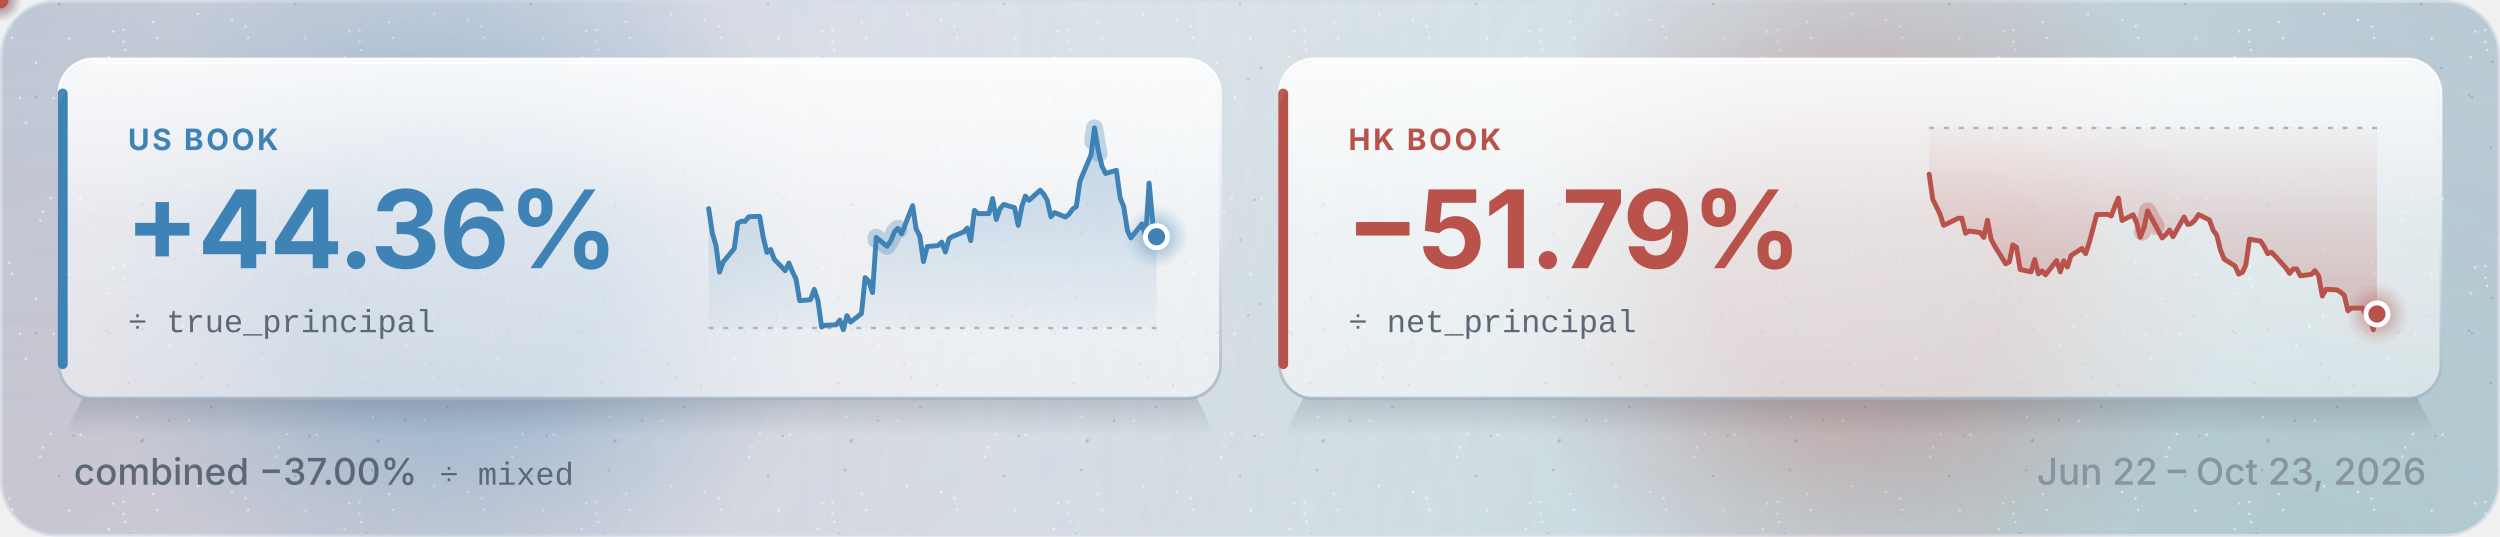
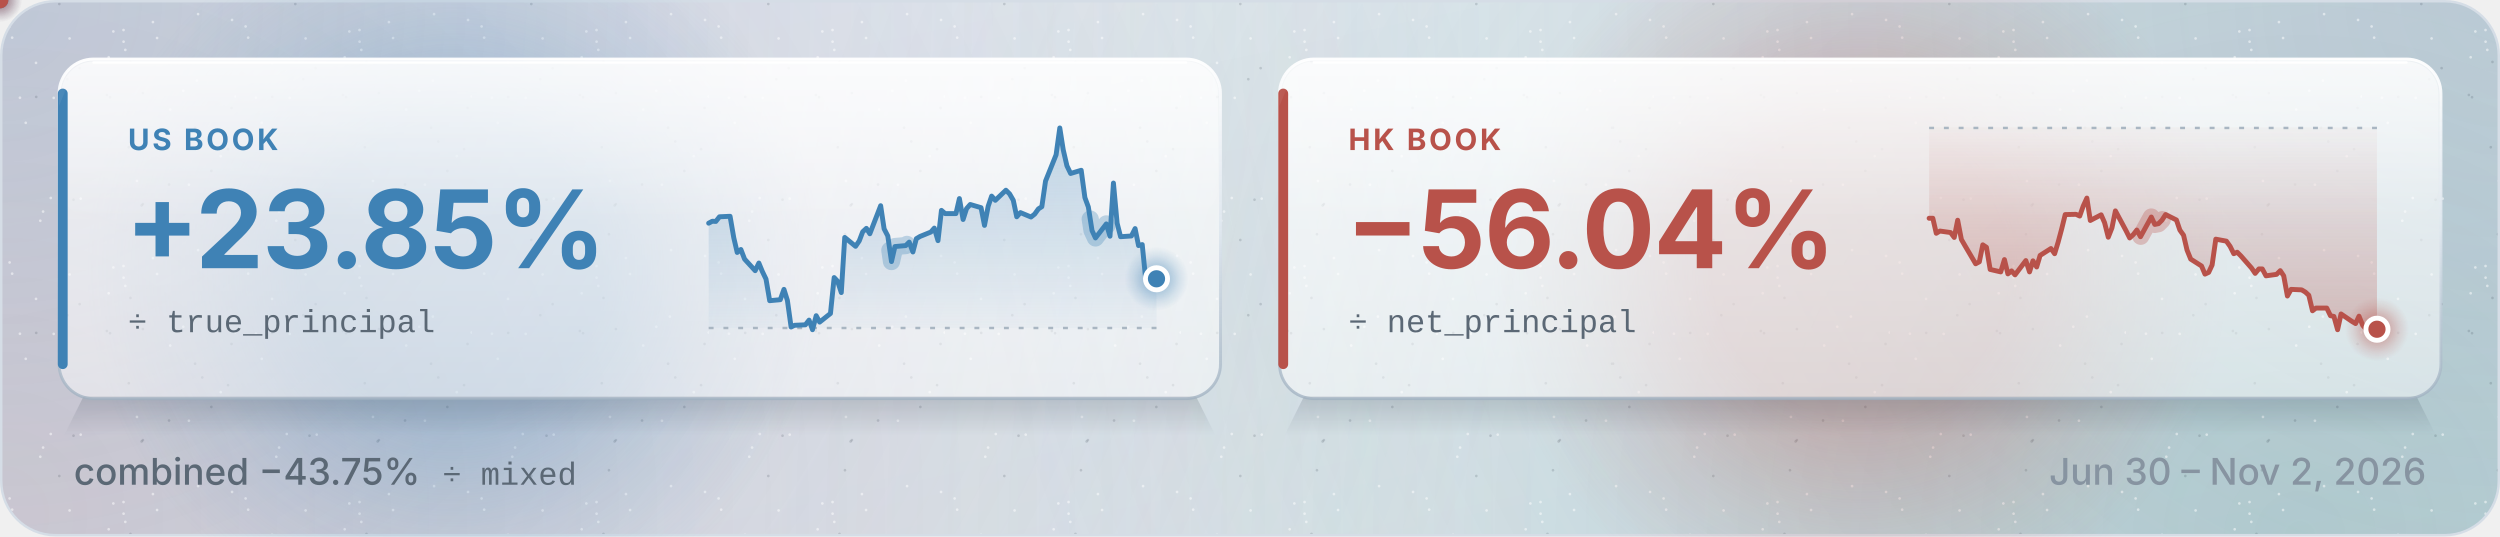
<svg xmlns="http://www.w3.org/2000/svg" xmlns:xlink="http://www.w3.org/1999/xlink" width="1016" height="218" viewBox="0 0 1016 218" role="img" aria-labelledby="title desc">
  <defs>
    <linearGradient id="page" x1="0" y1="0" x2="1" y2="1">
      <stop offset="0" stop-color="#f7f9fc" />
      <stop offset=".6" stop-color="#eef2f7" />
      <stop offset="1" stop-color="#e6ecf3" />
    </linearGradient>
    <radialGradient id="field-blue" cx="0" cy="0" r="629.92" gradientUnits="userSpaceOnUse">
      <stop offset="0" stop-color="#3f82b5" stop-opacity="0.3" />
      <stop offset="1" stop-color="#3f82b5" stop-opacity="0" />
    </radialGradient>
    <radialGradient id="field-violet" cx="1016" cy="0" r="629.92" gradientUnits="userSpaceOnUse">
      <stop offset="0" stop-color="#6f64a8" stop-opacity="0.22" />
      <stop offset="1" stop-color="#6f64a8" stop-opacity="0" />
    </radialGradient>
    <radialGradient id="field-green" cx="934.72" cy="218" r="629.92" gradientUnits="userSpaceOnUse">
      <stop offset="0" stop-color="#13865f" stop-opacity="0.2" />
      <stop offset="1" stop-color="#13865f" stop-opacity="0" />
    </radialGradient>
    <radialGradient id="field-warm" cx="0" cy="209.28" r="629.92" gradientUnits="userSpaceOnUse">
      <stop offset="0" stop-color="#b8524a" stop-opacity="0.16" />
      <stop offset="1" stop-color="#b8524a" stop-opacity="0" />
    </radialGradient>
    <pattern id="grain" width="96" height="96" patternUnits="userSpaceOnUse">
      <circle cx="32.83" cy="80.8" r=".55" fill="#ffffff" fill-opacity=".5" />
      <circle cx="21.85" cy="39.82" r=".55" fill="#ffffff" fill-opacity=".5" />
      <circle cx="29.91" cy="81.24" r=".55" fill="#22303c" fill-opacity=".16" />
      <circle cx="44.21" cy="23.3" r=".55" fill="#ffffff" fill-opacity=".5" />
      <circle cx="94.19" cy="43.92" r=".55" fill="#22303c" fill-opacity=".16" />
      <circle cx="14.73" cy="39.42" r=".55" fill="#22303c" fill-opacity=".16" />
      <circle cx="32.39" cy="27.72" r=".55" fill="#22303c" fill-opacity=".16" />
      <circle cx="44.77" cy="39.54" r=".55" fill="#22303c" fill-opacity=".16" />
      <circle cx="55.71" cy="73.6" r=".55" fill="#ffffff" fill-opacity=".5" />
      <circle cx="80.57" cy="5.74" r=".55" fill="#ffffff" fill-opacity=".5" />
      <circle cx="74.55" cy="36.92" r=".55" fill="#ffffff" fill-opacity=".5" />
      <circle cx="58.13" cy="37.86" r=".55" fill="#22303c" fill-opacity=".16" />
      <circle cx="53.07" cy="25.2" r=".55" fill="#22303c" fill-opacity=".16" />
      <circle cx="27.37" cy="32.22" r=".55" fill="#22303c" fill-opacity=".16" />
      <circle cx="10.47" cy="49.96" r=".55" fill="#ffffff" fill-opacity=".5" />
      <circle cx="24.13" cy="1.62" r=".55" fill="#22303c" fill-opacity=".16" />
      <circle cx="58.11" cy="83.04" r=".55" fill="#22303c" fill-opacity=".16" />
      <circle cx="50.97" cy="20.3" r=".55" fill="#ffffff" fill-opacity=".5" />
      <circle cx="28.31" cy="15.64" r=".55" fill="#ffffff" fill-opacity=".5" />
      <circle cx="82.29" cy="57.54" r=".55" fill="#22303c" fill-opacity=".16" />
      <circle cx="8.11" cy="39.76" r=".55" fill="#ffffff" fill-opacity=".5" />
      <circle cx="50.25" cy="12.22" r=".55" fill="#ffffff" fill-opacity=".5" />
      <circle cx="3.91" cy="10.76" r=".55" fill="#ffffff" fill-opacity=".5" />
      <circle cx="68.77" cy="75.06" r=".55" fill="#22303c" fill-opacity=".16" />
      <circle cx="50.27" cy="16.96" r=".55" fill="#ffffff" fill-opacity=".5" />
      <circle cx="17.53" cy="86.06" r=".55" fill="#ffffff" fill-opacity=".5" />
      <circle cx="79.35" cy="51.96" r=".55" fill="#22303c" fill-opacity=".16" />
      <circle cx="85.97" cy="69.54" r=".55" fill="#22303c" fill-opacity=".16" />
      <circle cx="55.31" cy="95.28" r=".55" fill="#22303c" fill-opacity=".16" />
      <circle cx="20.65" cy="80.54" r=".55" fill="#ffffff" fill-opacity=".5" />
      <circle cx="52.39" cy="59.88" r=".55" fill="#22303c" fill-opacity=".16" />
      <circle cx="62.21" cy="8.98" r=".55" fill="#ffffff" fill-opacity=".5" />
      <circle cx="89.79" cy="63.52" r=".55" fill="#ffffff" fill-opacity=".5" />
      <circle cx="80.09" cy="32.78" r=".55" fill="#ffffff" fill-opacity=".5" />
      <circle cx="4.95" cy="15.32" r=".55" fill="#ffffff" fill-opacity=".5" />
      <circle cx="76.85" cy="75.14" r=".55" fill="#ffffff" fill-opacity=".5" />
      <circle cx="69.23" cy="44.56" r=".55" fill="#ffffff" fill-opacity=".5" />
      <circle cx="57.61" cy="83.58" r=".55" fill="#22303c" fill-opacity=".16" />
      <circle cx="16.39" cy="89.8" r=".55" fill="#ffffff" fill-opacity=".5" />
      <circle cx="92.77" cy="60.66" r=".55" fill="#22303c" fill-opacity=".16" />
      <circle cx="46.11" cy="12.8" r=".55" fill="#ffffff" fill-opacity=".5" />
      <circle cx="14.65" cy="25.58" r=".55" fill="#ffffff" fill-opacity=".5" />
      <circle cx="94.39" cy="8.12" r=".55" fill="#ffffff" fill-opacity=".5" />
      <circle cx="63.89" cy="15.46" r=".55" fill="#ffffff" fill-opacity=".5" />
      <circle cx="43.47" cy="38.64" r=".55" fill="#22303c" fill-opacity=".16" />
      <circle cx="95.85" cy="39.26" r=".55" fill="#ffffff" fill-opacity=".5" />
    </pattern>
    <linearGradient id="glass" x1="0" y1="0" x2="0" y2="1">
      <stop offset="0" stop-color="#ffffff" stop-opacity=".74" />
      <stop offset="1" stop-color="#ffffff" stop-opacity=".48" />
    </linearGradient>
    <linearGradient id="sheen" x1="0" y1="0" x2="0" y2="1">
      <stop offset="0" stop-color="#ffffff" stop-opacity=".55" />
      <stop offset="1" stop-color="#ffffff" stop-opacity="0" />
    </linearGradient>
    <linearGradient id="rim" x1="0" y1="0" x2="0" y2="1">
      <stop offset="0" stop-color="#ffffff" stop-opacity=".95" />
      <stop offset=".5" stop-color="#dfe7ef" stop-opacity=".9" />
      <stop offset="1" stop-color="#9fb0c0" stop-opacity=".75" />
    </linearGradient>
    <linearGradient id="lift" x1="0" y1="0" x2="0" y2="1">
      <stop offset="0" stop-color="#1c2b3a" stop-opacity=".17" />
      <stop offset="1" stop-color="#1c2b3a" stop-opacity="0" />
    </linearGradient>
    <linearGradient id="rule" x1="24" y1="0" x2="992" y2="0" gradientUnits="userSpaceOnUse">
      <stop offset=".5" stop-color="#dde4eb" />
      <stop offset="1" stop-color="#dde4eb" stop-opacity="0" />
    </linearGradient>
    <radialGradient id="glow-blue">
      <stop offset=".4" stop-color="#3f82b5" stop-opacity=".36" />
      <stop offset=".72" stop-color="#3f82b5" stop-opacity=".14" />
      <stop offset="1" stop-color="#3f82b5" stop-opacity="0" />
    </radialGradient>
    <radialGradient id="glow-warm">
      <stop offset=".4" stop-color="#b8524a" stop-opacity=".36" />
      <stop offset=".72" stop-color="#b8524a" stop-opacity=".14" />
      <stop offset="1" stop-color="#b8524a" stop-opacity="0" />
    </radialGradient>
    <marker id="arr" markerWidth="10" markerHeight="10" refX="6" refY="5" orient="auto" markerUnits="userSpaceOnUse">
      <path d="M1 1.5L6.5 5L1 8.5" fill="none" stroke="#a9b6c2" stroke-width="1.6" stroke-linecap="round" stroke-linejoin="round" />
    </marker>
    <style>text{font-family:-apple-system,BlinkMacSystemFont,"SF Pro Text","Segoe UI",Inter,Roboto,"Helvetica Neue",Arial,sans-serif}.kick{font-size:12px;font-weight:700}.title{font-size:26px;font-weight:750}.sub{font-size:15px;font-weight:450}.h{font-size:18px;font-weight:700}.b{font-size:15px;font-weight:450}.m{font-size:15px;font-weight:450}.code{font-size:13px;font-weight:500}.tag{font-size:12px;font-weight:700}.c{font-size:13px;font-weight:500}.kick{letter-spacing:1.1px}.title{letter-spacing:-.5px}.h{letter-spacing:-.2px}.tag{letter-spacing:.9px}.pk{fill:none;stroke-width:2;stroke-linecap:round;stroke-linejoin:round}.code{font-family:ui-monospace,SFMono-Regular,Menlo,Consolas,"Liberation Mono",monospace}.breathe{animation:breathe 2.4s ease-in-out infinite}@keyframes breathe{50%{opacity:.35}}@media (prefers-reduced-motion:reduce){.pulse{display:none}.breathe,.sweep{animation:none}}</style>
  </defs>
  <rect x=".5" y=".5" width="1015" height="217" rx="22" fill="url(#page)" />
  <rect x=".5" y=".5" width="1015" height="217" rx="22" fill="url(#field-blue)" />
  <rect x=".5" y=".5" width="1015" height="217" rx="22" fill="url(#field-violet)" />
  <rect x=".5" y=".5" width="1015" height="217" rx="22" fill="url(#field-green)" />
  <rect x=".5" y=".5" width="1015" height="217" rx="22" fill="url(#field-warm)" />
  <rect x=".5" y=".5" width="1015" height="217" rx="22" fill="url(#grain)" stroke="#d5dde6" />
  <defs>
    <linearGradient id="glint">
      <stop offset="0" stop-color="#ffffff" stop-opacity="0" />
      <stop offset=".5" stop-color="#ffffff" stop-opacity=".5" />
      <stop offset="1" stop-color="#ffffff" stop-opacity="0" />
    </linearGradient>
    <clipPath id="pane-us">
      <rect x="24" y="24" width="472" height="138" rx="14" />
    </clipPath>
    <clipPath id="pane-hk">
      <rect x="520" y="24" width="472" height="138" rx="14" />
    </clipPath>
  </defs>
  <style>.glint{animation:glint 8s cubic-bezier(.4,0,.2,1) infinite}@keyframes glint{0%,53%{transform:translateX(0)}81%,100%{transform:translateX(622px)}}.drift{animation:drift 16s ease-in-out infinite alternate}@keyframes drift{to{transform:translate(75.52px,19.32px)}}.late{animation-delay:-4s}@media (prefers-reduced-motion:reduce){.glint,.drift{animation:none}}</style>
  <circle class="drift" cx="184.48" cy="109.56" r="150" fill="url(#glow-blue)" fill-opacity=".8" />
  <circle class="drift late" cx="756" cy="109.56" r="150" fill="url(#glow-warm)" fill-opacity=".8" />
  <path d="M34 161H486L494 177H26Z" fill="url(#lift)" />
  <rect x="24" y="24" width="472" height="138" rx="14" fill="url(#glass)" stroke="url(#rim)" stroke-width="1.2" />
  <rect class="sheen" x="25" y="25" width="470" height="64" rx="13" fill="url(#sheen)" />
  <path d="M38 25.4H482" stroke="#ffffff" stroke-opacity=".95" stroke-linecap="round" />
  <path d="M25.5 38V148" stroke="#3f82b5" stroke-width="4" stroke-linecap="round" />
  <text x="52" y="61" class="kick">
    <tspan fill="#3f82b5">US BOOK</tspan>
  </text>
-   <text x="51" y="109" class="title" style="font-size:44px" fill="#3f82b5">+44.36%</text>
+   <text x="51" y="109" class="title" style="font-size:44px" fill="#3f82b5">+23.85%</text>
  <text x="52" y="135" class="code">
    <tspan fill="#5b6875">÷ true_principal</tspan>
  </text>
  <defs>
    <linearGradient id="area-us" x1="0" y1="52" x2="0" y2="134" gradientUnits="userSpaceOnUse">
      <stop offset="0" stop-color="#3f82b5" stop-opacity=".3" />
      <stop offset="0.991" stop-color="#3f82b5" stop-opacity=".03" />
      <stop offset="1" stop-color="#3f82b5" stop-opacity=".3" />
    </linearGradient>
  </defs>
-   <path d="M288.0 84.8 L289.5 94.7 L291.0 99.9 L292.4 110.6 L293.9 106.5 L298.4 101.0 L299.8 90.7 L301.3 89.9 L302.8 90.0 L304.3 88.1 L308.7 87.9 L310.2 96.6 L311.7 102.6 L313.2 101.4 L314.6 105.3 L319.1 110.0 L320.6 106.9 L322.0 110.3 L323.5 113.4 L325.0 122.2 L329.4 121.8 L330.9 117.6 L332.4 122.1 L333.9 132.9 L335.3 132.2 L339.8 132.0 L341.3 130.1 L342.7 134.0 L344.2 128.3 L345.7 130.9 L350.1 127.4 L351.6 112.8 L353.1 114.3 L354.6 118.9 L356.1 96.5 L360.5 100.1 L362.0 97.9 L363.5 94.2 L364.9 92.8 L366.4 95.0 L370.9 83.6 L372.3 93.0 L373.8 95.9 L375.3 106.3 L376.8 100.2 L381.2 99.8 L382.7 98.4 L384.2 102.4 L385.7 97.0 L387.1 96.1 L391.6 94.3 L393.1 92.7 L394.5 97.8 L396.0 85.5 L397.5 86.8 L401.9 86.8 L403.4 80.7 L404.9 89.2 L406.4 84.8 L407.9 83.1 L412.3 84.4 L413.8 91.6 L415.3 83.8 L416.7 79.7 L418.2 81.4 L422.7 77.3 L424.1 78.8 L425.6 81.4 L427.1 88.1 L428.6 86.4 L433.0 88.2 L434.5 87.0 L436.0 84.9 L437.4 84.0 L438.9 73.6 L443.4 62.9 L444.8 52.0 L446.3 60.9 L447.8 67.4 L449.3 70.5 L453.7 69.2 L455.2 80.3 L456.7 84.1 L458.2 93.7 L459.6 96.7 L464.1 91.0 L465.6 96.0 L467.0 74.4 L468.5 90.7 L470.0 96.2 L470.0 133.3 L288.0 133.3Z" fill="url(#area-us)" />
+   <path d="M288.0 90.7 L289.5 89.9 L290.9 90.0 L292.4 88.1 L296.7 87.9 L298.2 96.6 L299.6 102.6 L301.1 101.4 L302.6 105.3 L306.9 110.0 L308.4 106.9 L309.8 110.3 L311.3 113.4 L312.8 122.2 L317.1 121.8 L318.6 117.6 L320.0 122.1 L321.5 132.9 L322.9 132.2 L327.3 132.0 L328.8 130.1 L330.2 134.0 L331.7 128.3 L333.1 130.9 L337.5 127.4 L339.0 112.8 L340.4 114.3 L341.9 118.9 L343.3 96.5 L347.7 100.1 L349.2 97.9 L350.6 94.2 L352.1 92.8 L353.5 95.0 L357.9 83.6 L359.3 93.0 L360.8 95.9 L362.3 106.3 L363.7 100.2 L368.1 99.8 L369.5 98.4 L371.0 102.4 L372.4 97.0 L373.9 96.1 L378.3 94.3 L379.7 92.7 L381.2 97.8 L382.6 85.5 L384.1 86.8 L388.5 86.8 L389.9 80.7 L391.4 89.2 L392.8 84.8 L394.3 83.1 L398.7 84.4 L400.1 91.6 L401.6 83.8 L403.0 79.7 L404.5 81.4 L408.8 77.3 L410.3 78.8 L411.8 81.4 L413.2 88.1 L414.7 86.4 L419.0 88.2 L420.5 87.0 L422.0 84.9 L423.4 84.0 L424.9 73.6 L429.2 62.9 L430.7 52.0 L432.1 60.9 L433.6 67.4 L435.1 70.5 L439.4 69.2 L440.9 80.3 L442.3 84.1 L443.8 93.7 L445.2 96.7 L449.6 91.0 L451.1 96.0 L452.5 74.4 L454.0 90.7 L455.4 96.2 L459.8 95.9 L461.3 92.9 L462.7 99.8 L464.2 99.4 L465.6 113.3 L470.0 113.3 L470.0 133.3 L288.0 133.3Z" fill="url(#area-us)" />
  <path d="M288 133.3H470" stroke="#a9b6c2" stroke-dasharray="2 4" />
-   <path id="curve-us" class="curve" d="M288.0 84.8 L289.5 94.7 L291.0 99.9 L292.4 110.6 L293.9 106.5 L298.4 101.0 L299.8 90.7 L301.3 89.9 L302.8 90.0 L304.3 88.1 L308.7 87.9 L310.2 96.6 L311.7 102.6 L313.2 101.4 L314.6 105.3 L319.1 110.0 L320.6 106.9 L322.0 110.3 L323.5 113.4 L325.0 122.2 L329.4 121.8 L330.9 117.6 L332.4 122.1 L333.9 132.9 L335.3 132.2 L339.8 132.0 L341.3 130.1 L342.7 134.0 L344.2 128.3 L345.7 130.9 L350.1 127.4 L351.6 112.8 L353.1 114.3 L354.6 118.9 L356.1 96.5 L360.5 100.1 L362.0 97.9 L363.5 94.2 L364.9 92.8 L366.4 95.0 L370.9 83.6 L372.3 93.0 L373.8 95.9 L375.3 106.3 L376.8 100.2 L381.2 99.8 L382.7 98.4 L384.2 102.4 L385.7 97.0 L387.1 96.1 L391.6 94.3 L393.1 92.7 L394.5 97.8 L396.0 85.5 L397.5 86.8 L401.9 86.8 L403.4 80.7 L404.9 89.2 L406.4 84.8 L407.9 83.1 L412.3 84.4 L413.8 91.6 L415.3 83.8 L416.7 79.7 L418.2 81.4 L422.7 77.3 L424.1 78.8 L425.6 81.4 L427.1 88.1 L428.6 86.4 L433.0 88.2 L434.5 87.0 L436.0 84.9 L437.4 84.0 L438.9 73.6 L443.4 62.9 L444.8 52.0 L446.3 60.9 L447.8 67.4 L449.3 70.5 L453.7 69.2 L455.2 80.3 L456.7 84.1 L458.2 93.7 L459.6 96.7 L464.1 91.0 L465.6 96.0 L467.0 74.4 L468.5 90.7 L470.0 96.2" fill="none" stroke="#3f82b5" stroke-width="2" stroke-linejoin="round" stroke-linecap="round" />
-   <path class="pulse" d="M288.0 84.8 L289.5 94.7 L291.0 99.9 L292.4 110.6 L293.9 106.5 L298.4 101.0 L299.8 90.7 L301.3 89.9 L302.8 90.0 L304.3 88.1 L308.7 87.9 L310.2 96.6 L311.7 102.6 L313.2 101.4 L314.6 105.3 L319.1 110.0 L320.6 106.9 L322.0 110.3 L323.5 113.4 L325.0 122.2 L329.4 121.8 L330.9 117.6 L332.4 122.1 L333.9 132.9 L335.3 132.2 L339.8 132.0 L341.3 130.1 L342.7 134.0 L344.2 128.3 L345.7 130.9 L350.1 127.4 L351.6 112.8 L353.1 114.3 L354.6 118.9 L356.1 96.5 L360.5 100.1 L362.0 97.9 L363.5 94.2 L364.9 92.8 L366.4 95.0 L370.9 83.6 L372.3 93.0 L373.8 95.9 L375.3 106.3 L376.8 100.2 L381.2 99.8 L382.7 98.4 L384.2 102.4 L385.7 97.0 L387.1 96.1 L391.6 94.3 L393.1 92.7 L394.5 97.8 L396.0 85.5 L397.5 86.8 L401.9 86.8 L403.4 80.7 L404.9 89.2 L406.4 84.8 L407.9 83.1 L412.3 84.4 L413.8 91.6 L415.3 83.8 L416.7 79.7 L418.2 81.4 L422.7 77.3 L424.1 78.8 L425.6 81.4 L427.1 88.1 L428.6 86.4 L433.0 88.2 L434.5 87.0 L436.0 84.9 L437.4 84.0 L438.9 73.6 L443.4 62.9 L444.8 52.0 L446.3 60.9 L447.8 67.4 L449.3 70.5 L453.7 69.2 L455.2 80.3 L456.7 84.1 L458.2 93.7 L459.6 96.7 L464.1 91.0 L465.6 96.0 L467.0 74.4 L468.5 90.7 L470.0 96.2" pathLength="100" fill="none" stroke="#3f82b5" stroke-opacity=".3" stroke-width="7" stroke-linecap="round" stroke-linejoin="round" stroke-dasharray="16 200" stroke-dashoffset="16">
+   <path id="curve-us" class="curve" d="M288.0 90.7 L289.5 89.9 L290.9 90.0 L292.4 88.1 L296.7 87.9 L298.2 96.6 L299.6 102.6 L301.1 101.4 L302.6 105.3 L306.9 110.0 L308.4 106.9 L309.8 110.3 L311.3 113.4 L312.8 122.2 L317.1 121.8 L318.6 117.6 L320.0 122.1 L321.5 132.9 L322.9 132.2 L327.3 132.0 L328.8 130.1 L330.2 134.0 L331.7 128.3 L333.1 130.9 L337.5 127.4 L339.0 112.8 L340.4 114.3 L341.9 118.9 L343.3 96.5 L347.7 100.1 L349.2 97.9 L350.6 94.2 L352.1 92.8 L353.5 95.0 L357.9 83.6 L359.3 93.0 L360.8 95.9 L362.3 106.3 L363.7 100.2 L368.1 99.8 L369.5 98.4 L371.0 102.4 L372.4 97.0 L373.9 96.1 L378.3 94.3 L379.7 92.7 L381.2 97.8 L382.6 85.5 L384.1 86.8 L388.5 86.8 L389.9 80.7 L391.4 89.2 L392.8 84.8 L394.3 83.1 L398.7 84.4 L400.1 91.6 L401.6 83.8 L403.0 79.7 L404.5 81.4 L408.8 77.3 L410.3 78.8 L411.8 81.4 L413.2 88.1 L414.7 86.4 L419.0 88.2 L420.5 87.0 L422.0 84.9 L423.4 84.0 L424.9 73.6 L429.2 62.9 L430.7 52.0 L432.1 60.9 L433.6 67.4 L435.1 70.5 L439.4 69.2 L440.9 80.3 L442.3 84.1 L443.8 93.7 L445.2 96.7 L449.6 91.0 L451.1 96.0 L452.5 74.4 L454.0 90.7 L455.4 96.2 L459.8 95.9 L461.3 92.9 L462.7 99.8 L464.2 99.4 L465.6 113.3 L470.0 113.3" fill="none" stroke="#3f82b5" stroke-width="2" stroke-linejoin="round" stroke-linecap="round" />
+   <path class="pulse" d="M288.0 90.7 L289.5 89.9 L290.9 90.0 L292.4 88.1 L296.7 87.9 L298.2 96.6 L299.6 102.6 L301.1 101.4 L302.6 105.3 L306.9 110.0 L308.4 106.9 L309.8 110.3 L311.3 113.4 L312.8 122.2 L317.1 121.8 L318.6 117.6 L320.0 122.1 L321.5 132.9 L322.9 132.2 L327.3 132.0 L328.8 130.1 L330.2 134.0 L331.7 128.3 L333.1 130.9 L337.5 127.4 L339.0 112.8 L340.4 114.3 L341.9 118.9 L343.3 96.5 L347.7 100.1 L349.2 97.9 L350.6 94.2 L352.1 92.8 L353.5 95.0 L357.9 83.6 L359.3 93.0 L360.8 95.9 L362.3 106.3 L363.7 100.2 L368.1 99.8 L369.5 98.4 L371.0 102.4 L372.4 97.0 L373.9 96.1 L378.3 94.3 L379.7 92.7 L381.2 97.8 L382.6 85.5 L384.1 86.8 L388.5 86.8 L389.9 80.7 L391.4 89.2 L392.8 84.8 L394.3 83.1 L398.7 84.4 L400.1 91.6 L401.6 83.8 L403.0 79.7 L404.5 81.4 L408.8 77.3 L410.3 78.8 L411.8 81.4 L413.2 88.1 L414.7 86.4 L419.0 88.2 L420.5 87.0 L422.0 84.9 L423.4 84.0 L424.9 73.6 L429.2 62.9 L430.7 52.0 L432.1 60.9 L433.6 67.4 L435.1 70.5 L439.4 69.2 L440.9 80.3 L442.3 84.1 L443.8 93.7 L445.2 96.7 L449.6 91.0 L451.1 96.0 L452.5 74.4 L454.0 90.7 L455.4 96.2 L459.8 95.9 L461.3 92.9 L462.7 99.8 L464.2 99.4 L465.6 113.3 L470.0 113.3" pathLength="100" fill="none" stroke="#3f82b5" stroke-opacity=".3" stroke-width="7" stroke-linecap="round" stroke-linejoin="round" stroke-dasharray="16 200" stroke-dashoffset="16">
    <animate attributeName="stroke-dashoffset" values="16;-84;-100;-100" dur="8s" begin="0s" repeatCount="indefinite" calcMode="spline" keyTimes="0;0.45;0.52;1" keySplines=".45 0 .55 1;0 0 1 1;0 0 1 1" />
  </path>
  <circle class="pulse" r="9" fill="url(#glow-blue)">
    <animateMotion keyPoints="0;1;1;1" dur="8s" begin="0s" repeatCount="indefinite" calcMode="spline" keyTimes="0;0.45;0.52;1" keySplines=".45 0 .55 1;0 0 1 1;0 0 1 1">
      <mpath href="#curve-us" xlink:href="#curve-us" />
    </animateMotion>
  </circle>
  <circle class="pulse" r="3.4" fill="#3f82b5">
    <animateMotion keyPoints="0;1;1;1" dur="8s" begin="0s" repeatCount="indefinite" calcMode="spline" keyTimes="0;0.45;0.52;1" keySplines=".45 0 .55 1;0 0 1 1;0 0 1 1">
      <mpath href="#curve-us" xlink:href="#curve-us" />
    </animateMotion>
  </circle>
-   <circle class="pulse" cx="470.0" cy="96.2" r="4.5" fill="none" stroke="#3f82b5" stroke-width="1.5" opacity="0">
+   <circle class="pulse" cx="470.0" cy="113.3" r="4.5" fill="none" stroke="#3f82b5" stroke-width="1.5" opacity="0">
    <animate attributeName="r" values="4.5;4.5;20;20" dur="8s" begin="0s" repeatCount="indefinite" keyTimes="0;0.42;0.75;1" />
    <animate attributeName="opacity" values="0;.75;0;0" dur="8s" begin="0s" repeatCount="indefinite" keyTimes="0;0.42;0.75;1" />
  </circle>
-   <circle class="breathe" cx="470.0" cy="96.2" r="13" fill="url(#glow-blue)" />
-   <circle cx="470.0" cy="96.2" r="4.5" fill="#3f82b5" stroke="#ffffff" stroke-width="2" />
+   <circle class="breathe" cx="470.0" cy="113.3" r="13" fill="url(#glow-blue)" />
+   <circle cx="470.0" cy="113.3" r="4.5" fill="#3f82b5" stroke="#ffffff" stroke-width="2" />
  <g clip-path="url(#pane-us)">
    <path class="glint" d="M-32.04 24h64l-57.96 138h-64Z" fill="url(#glint)" />
  </g>
  <path d="M530 161H982L990 177H522Z" fill="url(#lift)" />
  <rect x="520" y="24" width="472" height="138" rx="14" fill="url(#glass)" stroke="url(#rim)" stroke-width="1.2" />
  <rect class="sheen" x="521" y="25" width="470" height="64" rx="13" fill="url(#sheen)" />
  <path d="M534 25.4H978" stroke="#ffffff" stroke-opacity=".95" stroke-linecap="round" />
  <path d="M521.5 38V148" stroke="#b8524a" stroke-width="4" stroke-linecap="round" />
  <text x="548" y="61" class="kick">
    <tspan fill="#b8524a">HK BOOK</tspan>
  </text>
-   <text x="547" y="109" class="title" style="font-size:44px" fill="#b8524a">−51.79%</text>
+   <text x="547" y="109" class="title" style="font-size:44px" fill="#b8524a">−56.04%</text>
  <text x="548" y="135" class="code">
    <tspan fill="#5b6875">÷ net_principal</tspan>
  </text>
  <defs>
    <linearGradient id="area-hk" x1="0" y1="52" x2="0" y2="134" gradientUnits="userSpaceOnUse">
      <stop offset="0" stop-color="#b8524a" stop-opacity=".3" />
      <stop offset="0.000" stop-color="#b8524a" stop-opacity=".03" />
      <stop offset="1" stop-color="#b8524a" stop-opacity=".3" />
    </linearGradient>
  </defs>
-   <path d="M784.0 70.8 L785.5 81.1 L787.0 84.1 L788.4 87.0 L789.9 91.6 L794.4 89.4 L795.8 88.7 L797.3 88.7 L798.8 94.8 L800.3 93.9 L804.7 94.5 L806.2 96.5 L807.7 89.5 L809.2 97.3 L810.6 99.9 L815.1 107.2 L816.6 106.4 L818.0 99.5 L819.5 100.5 L821.0 109.5 L825.4 110.5 L826.9 105.5 L828.4 111.3 L829.9 110.1 L831.3 111.7 L835.8 105.9 L837.3 110.5 L838.7 106.0 L840.2 108.5 L841.7 103.8 L846.1 101.0 L847.6 103.1 L849.1 98.5 L850.6 92.9 L852.1 87.2 L856.5 87.1 L858.0 87.8 L859.5 83.8 L860.9 80.5 L862.4 89.6 L866.9 87.3 L868.3 90.5 L869.8 96.4 L871.3 92.6 L872.8 85.7 L877.2 93.9 L878.7 96.7 L880.2 95.3 L881.7 93.5 L883.1 96.2 L887.6 88.2 L889.1 91.2 L890.5 90.9 L892.0 89.5 L893.5 87.2 L897.9 89.4 L899.4 93.5 L900.9 95.6 L902.4 101.6 L903.9 105.3 L908.3 108.1 L909.8 111.4 L911.3 110.7 L912.7 107.7 L914.2 97.2 L918.7 98.0 L920.1 100.1 L921.6 103.1 L923.1 102.5 L924.6 104.0 L929.0 108.9 L930.5 111.1 L932.0 109.3 L933.4 109.3 L934.9 112.1 L939.4 111.5 L940.8 110.0 L942.3 112.1 L943.8 120.3 L945.3 117.6 L949.7 117.8 L951.2 118.7 L952.7 120.0 L954.2 126.3 L955.6 125.2 L960.1 125.2 L961.6 128.3 L963.0 128.6 L964.5 134.0 L966.0 127.6 L966.0 52.0 L784.0 52.0Z" fill="url(#area-hk)" />
+   <path d="M784.0 88.7 L785.5 88.7 L786.9 94.8 L788.4 93.9 L792.7 94.5 L794.2 96.5 L795.6 89.5 L797.1 97.3 L798.6 99.9 L802.9 107.2 L804.4 106.4 L805.8 99.5 L807.3 100.5 L808.8 109.5 L813.1 110.5 L814.6 105.5 L816.0 111.3 L817.5 110.1 L818.9 111.7 L823.3 105.9 L824.8 110.5 L826.2 106.0 L827.7 108.5 L829.1 103.8 L833.5 101.0 L835.0 103.1 L836.4 98.5 L837.9 92.9 L839.3 87.2 L843.7 87.1 L845.2 87.8 L846.6 83.8 L848.1 80.5 L849.5 89.6 L853.9 87.3 L855.3 90.5 L856.8 96.4 L858.3 92.6 L859.7 85.7 L864.1 93.9 L865.5 96.7 L867.0 95.3 L868.4 93.5 L869.9 96.2 L874.3 88.2 L875.7 91.2 L877.2 90.9 L878.6 89.5 L880.1 87.2 L884.5 89.4 L885.9 93.5 L887.4 95.6 L888.8 101.6 L890.3 105.3 L894.7 108.1 L896.1 111.4 L897.6 110.7 L899.0 107.7 L900.5 97.2 L904.8 98.0 L906.3 100.1 L907.8 103.1 L909.2 102.5 L910.7 104.0 L915.0 108.9 L916.5 111.1 L918.0 109.3 L919.4 109.3 L920.9 112.1 L925.2 111.5 L926.7 110.0 L928.1 112.1 L929.6 120.3 L931.1 117.6 L935.4 117.8 L936.9 118.7 L938.3 120.0 L939.8 126.3 L941.2 125.2 L945.6 125.2 L947.1 128.3 L948.5 128.6 L950.0 134.0 L951.4 127.6 L955.8 130.6 L957.3 131.5 L958.7 128.5 L960.2 132.2 L961.6 133.8 L966.0 133.8 L966.0 52.0 L784.0 52.0Z" fill="url(#area-hk)" />
  <path d="M784 52.0H966" stroke="#a9b6c2" stroke-dasharray="2 4" />
-   <path id="curve-hk" class="curve" d="M784.0 70.8 L785.5 81.1 L787.0 84.1 L788.4 87.0 L789.9 91.6 L794.4 89.4 L795.8 88.7 L797.3 88.7 L798.8 94.8 L800.3 93.9 L804.7 94.5 L806.2 96.5 L807.7 89.5 L809.2 97.3 L810.6 99.9 L815.1 107.2 L816.6 106.4 L818.0 99.5 L819.5 100.5 L821.0 109.5 L825.4 110.5 L826.9 105.5 L828.4 111.3 L829.9 110.1 L831.3 111.7 L835.8 105.9 L837.3 110.5 L838.7 106.0 L840.2 108.5 L841.7 103.8 L846.1 101.0 L847.6 103.1 L849.1 98.5 L850.6 92.9 L852.1 87.2 L856.5 87.1 L858.0 87.8 L859.5 83.8 L860.9 80.5 L862.4 89.6 L866.9 87.3 L868.3 90.5 L869.8 96.4 L871.3 92.6 L872.8 85.7 L877.2 93.9 L878.7 96.7 L880.2 95.3 L881.7 93.5 L883.1 96.2 L887.6 88.2 L889.1 91.2 L890.5 90.9 L892.0 89.5 L893.5 87.2 L897.9 89.4 L899.4 93.5 L900.9 95.6 L902.4 101.6 L903.9 105.3 L908.3 108.1 L909.8 111.4 L911.3 110.7 L912.7 107.7 L914.2 97.2 L918.7 98.0 L920.1 100.1 L921.6 103.1 L923.1 102.5 L924.6 104.0 L929.0 108.9 L930.5 111.1 L932.0 109.3 L933.4 109.3 L934.9 112.1 L939.4 111.5 L940.8 110.0 L942.3 112.1 L943.8 120.3 L945.3 117.6 L949.7 117.8 L951.2 118.7 L952.7 120.0 L954.2 126.3 L955.6 125.2 L960.1 125.2 L961.6 128.3 L963.0 128.6 L964.5 134.0 L966.0 127.6" fill="none" stroke="#b8524a" stroke-width="2" stroke-linejoin="round" stroke-linecap="round" />
-   <path class="pulse" d="M784.0 70.8 L785.5 81.1 L787.0 84.1 L788.4 87.0 L789.9 91.6 L794.4 89.4 L795.8 88.7 L797.3 88.7 L798.8 94.8 L800.3 93.9 L804.7 94.5 L806.2 96.5 L807.7 89.5 L809.2 97.3 L810.6 99.9 L815.1 107.2 L816.6 106.4 L818.0 99.5 L819.5 100.5 L821.0 109.5 L825.4 110.5 L826.9 105.5 L828.4 111.3 L829.9 110.1 L831.3 111.7 L835.8 105.9 L837.3 110.5 L838.7 106.0 L840.2 108.5 L841.7 103.8 L846.1 101.0 L847.6 103.1 L849.1 98.5 L850.6 92.9 L852.1 87.2 L856.5 87.1 L858.0 87.8 L859.5 83.8 L860.9 80.5 L862.4 89.6 L866.9 87.3 L868.3 90.5 L869.8 96.4 L871.3 92.6 L872.8 85.7 L877.2 93.9 L878.7 96.7 L880.2 95.3 L881.7 93.5 L883.1 96.2 L887.6 88.2 L889.1 91.2 L890.5 90.9 L892.0 89.5 L893.5 87.2 L897.9 89.4 L899.4 93.5 L900.9 95.6 L902.4 101.6 L903.9 105.3 L908.3 108.1 L909.8 111.4 L911.3 110.7 L912.7 107.7 L914.2 97.2 L918.7 98.0 L920.1 100.1 L921.6 103.1 L923.1 102.5 L924.6 104.0 L929.0 108.9 L930.5 111.1 L932.0 109.3 L933.4 109.3 L934.9 112.1 L939.4 111.5 L940.8 110.0 L942.3 112.1 L943.8 120.3 L945.3 117.6 L949.7 117.8 L951.2 118.7 L952.7 120.0 L954.2 126.3 L955.6 125.2 L960.1 125.2 L961.6 128.3 L963.0 128.6 L964.5 134.0 L966.0 127.6" pathLength="100" fill="none" stroke="#b8524a" stroke-opacity=".3" stroke-width="7" stroke-linecap="round" stroke-linejoin="round" stroke-dasharray="16 200" stroke-dashoffset="16">
+   <path id="curve-hk" class="curve" d="M784.0 88.7 L785.5 88.7 L786.9 94.8 L788.4 93.9 L792.7 94.5 L794.2 96.5 L795.6 89.5 L797.1 97.3 L798.6 99.9 L802.9 107.2 L804.4 106.4 L805.8 99.5 L807.3 100.5 L808.8 109.5 L813.1 110.5 L814.6 105.5 L816.0 111.3 L817.5 110.1 L818.9 111.7 L823.3 105.9 L824.8 110.5 L826.2 106.0 L827.7 108.5 L829.1 103.8 L833.5 101.0 L835.0 103.1 L836.4 98.5 L837.9 92.9 L839.3 87.2 L843.7 87.1 L845.2 87.8 L846.6 83.8 L848.1 80.5 L849.5 89.6 L853.9 87.3 L855.3 90.5 L856.8 96.4 L858.3 92.6 L859.7 85.7 L864.1 93.9 L865.5 96.7 L867.0 95.3 L868.4 93.5 L869.9 96.2 L874.3 88.2 L875.7 91.2 L877.2 90.9 L878.6 89.5 L880.1 87.2 L884.5 89.4 L885.9 93.5 L887.4 95.6 L888.8 101.6 L890.3 105.3 L894.7 108.1 L896.1 111.4 L897.6 110.7 L899.0 107.7 L900.5 97.2 L904.8 98.0 L906.3 100.1 L907.8 103.1 L909.2 102.5 L910.7 104.0 L915.0 108.9 L916.5 111.1 L918.0 109.3 L919.4 109.3 L920.9 112.1 L925.2 111.5 L926.7 110.0 L928.1 112.1 L929.6 120.3 L931.1 117.6 L935.4 117.8 L936.9 118.7 L938.3 120.0 L939.8 126.3 L941.2 125.2 L945.6 125.2 L947.1 128.3 L948.5 128.6 L950.0 134.0 L951.4 127.6 L955.8 130.6 L957.3 131.5 L958.7 128.5 L960.2 132.2 L961.6 133.8 L966.0 133.8" fill="none" stroke="#b8524a" stroke-width="2" stroke-linejoin="round" stroke-linecap="round" />
+   <path class="pulse" d="M784.0 88.7 L785.5 88.7 L786.9 94.8 L788.4 93.9 L792.7 94.5 L794.2 96.5 L795.6 89.5 L797.1 97.3 L798.6 99.9 L802.9 107.2 L804.4 106.4 L805.8 99.5 L807.3 100.5 L808.8 109.5 L813.1 110.5 L814.6 105.5 L816.0 111.3 L817.5 110.1 L818.9 111.7 L823.3 105.9 L824.8 110.5 L826.2 106.0 L827.7 108.5 L829.1 103.8 L833.5 101.0 L835.0 103.1 L836.4 98.5 L837.9 92.9 L839.3 87.2 L843.7 87.1 L845.2 87.8 L846.6 83.8 L848.1 80.5 L849.5 89.6 L853.9 87.3 L855.3 90.5 L856.8 96.4 L858.3 92.6 L859.7 85.7 L864.1 93.9 L865.5 96.7 L867.0 95.3 L868.4 93.5 L869.9 96.2 L874.3 88.2 L875.7 91.2 L877.2 90.9 L878.6 89.5 L880.1 87.2 L884.5 89.4 L885.9 93.5 L887.4 95.6 L888.8 101.6 L890.3 105.3 L894.7 108.1 L896.1 111.4 L897.6 110.7 L899.0 107.7 L900.5 97.2 L904.8 98.0 L906.3 100.1 L907.8 103.1 L909.2 102.5 L910.7 104.0 L915.0 108.9 L916.5 111.1 L918.0 109.3 L919.4 109.3 L920.9 112.1 L925.2 111.5 L926.7 110.0 L928.1 112.1 L929.6 120.3 L931.1 117.6 L935.4 117.8 L936.9 118.7 L938.3 120.0 L939.8 126.3 L941.2 125.2 L945.6 125.2 L947.1 128.3 L948.5 128.6 L950.0 134.0 L951.4 127.6 L955.8 130.6 L957.3 131.5 L958.7 128.5 L960.2 132.2 L961.6 133.8 L966.0 133.8" pathLength="100" fill="none" stroke="#b8524a" stroke-opacity=".3" stroke-width="7" stroke-linecap="round" stroke-linejoin="round" stroke-dasharray="16 200" stroke-dashoffset="16">
    <animate attributeName="stroke-dashoffset" values="16;-84;-100;-100" dur="8s" begin="-4s" repeatCount="indefinite" calcMode="spline" keyTimes="0;0.45;0.52;1" keySplines=".45 0 .55 1;0 0 1 1;0 0 1 1" />
  </path>
  <circle class="pulse" r="9" fill="url(#glow-warm)">
    <animateMotion keyPoints="0;1;1;1" dur="8s" begin="-4s" repeatCount="indefinite" calcMode="spline" keyTimes="0;0.45;0.52;1" keySplines=".45 0 .55 1;0 0 1 1;0 0 1 1">
      <mpath href="#curve-hk" xlink:href="#curve-hk" />
    </animateMotion>
  </circle>
  <circle class="pulse" r="3.4" fill="#b8524a">
    <animateMotion keyPoints="0;1;1;1" dur="8s" begin="-4s" repeatCount="indefinite" calcMode="spline" keyTimes="0;0.45;0.52;1" keySplines=".45 0 .55 1;0 0 1 1;0 0 1 1">
      <mpath href="#curve-hk" xlink:href="#curve-hk" />
    </animateMotion>
  </circle>
-   <circle class="pulse" cx="966.0" cy="127.6" r="4.5" fill="none" stroke="#b8524a" stroke-width="1.5" opacity="0">
+   <circle class="pulse" cx="966.0" cy="133.8" r="4.5" fill="none" stroke="#b8524a" stroke-width="1.5" opacity="0">
    <animate attributeName="r" values="4.5;4.5;20;20" dur="8s" begin="-4s" repeatCount="indefinite" keyTimes="0;0.42;0.75;1" />
    <animate attributeName="opacity" values="0;.75;0;0" dur="8s" begin="-4s" repeatCount="indefinite" keyTimes="0;0.42;0.75;1" />
  </circle>
-   <circle class="breathe" cx="966.0" cy="127.6" r="13" fill="url(#glow-warm)" />
-   <circle cx="966.0" cy="127.6" r="4.5" fill="#b8524a" stroke="#ffffff" stroke-width="2" />
+   <circle class="breathe" cx="966.0" cy="133.8" r="13" fill="url(#glow-warm)" />
+   <circle cx="966.0" cy="133.8" r="4.5" fill="#b8524a" stroke="#ffffff" stroke-width="2" />
  <g clip-path="url(#pane-hk)">
    <path class="glint late" d="M463.96 24h64l-57.96 138h-64Z" fill="url(#glint)" />
  </g>
-   <text x="30" y="197" class="m" fill="#5b6875">combined −37.00%<tspan class="code" dx="9">÷ mixed</tspan>
+   <text x="30" y="197" class="m" fill="#5b6875">combined −43.75%<tspan class="code" dx="9">÷ mixed</tspan>
  </text>
  <text x="986" y="197" class="m" text-anchor="end">
-     <tspan fill="#8794a1">Jun 22 – Oct 23, 2026</tspan>
+     <tspan fill="#8794a1">Jun 30 – Nov 2, 2026</tspan>
  </text>
</svg>
